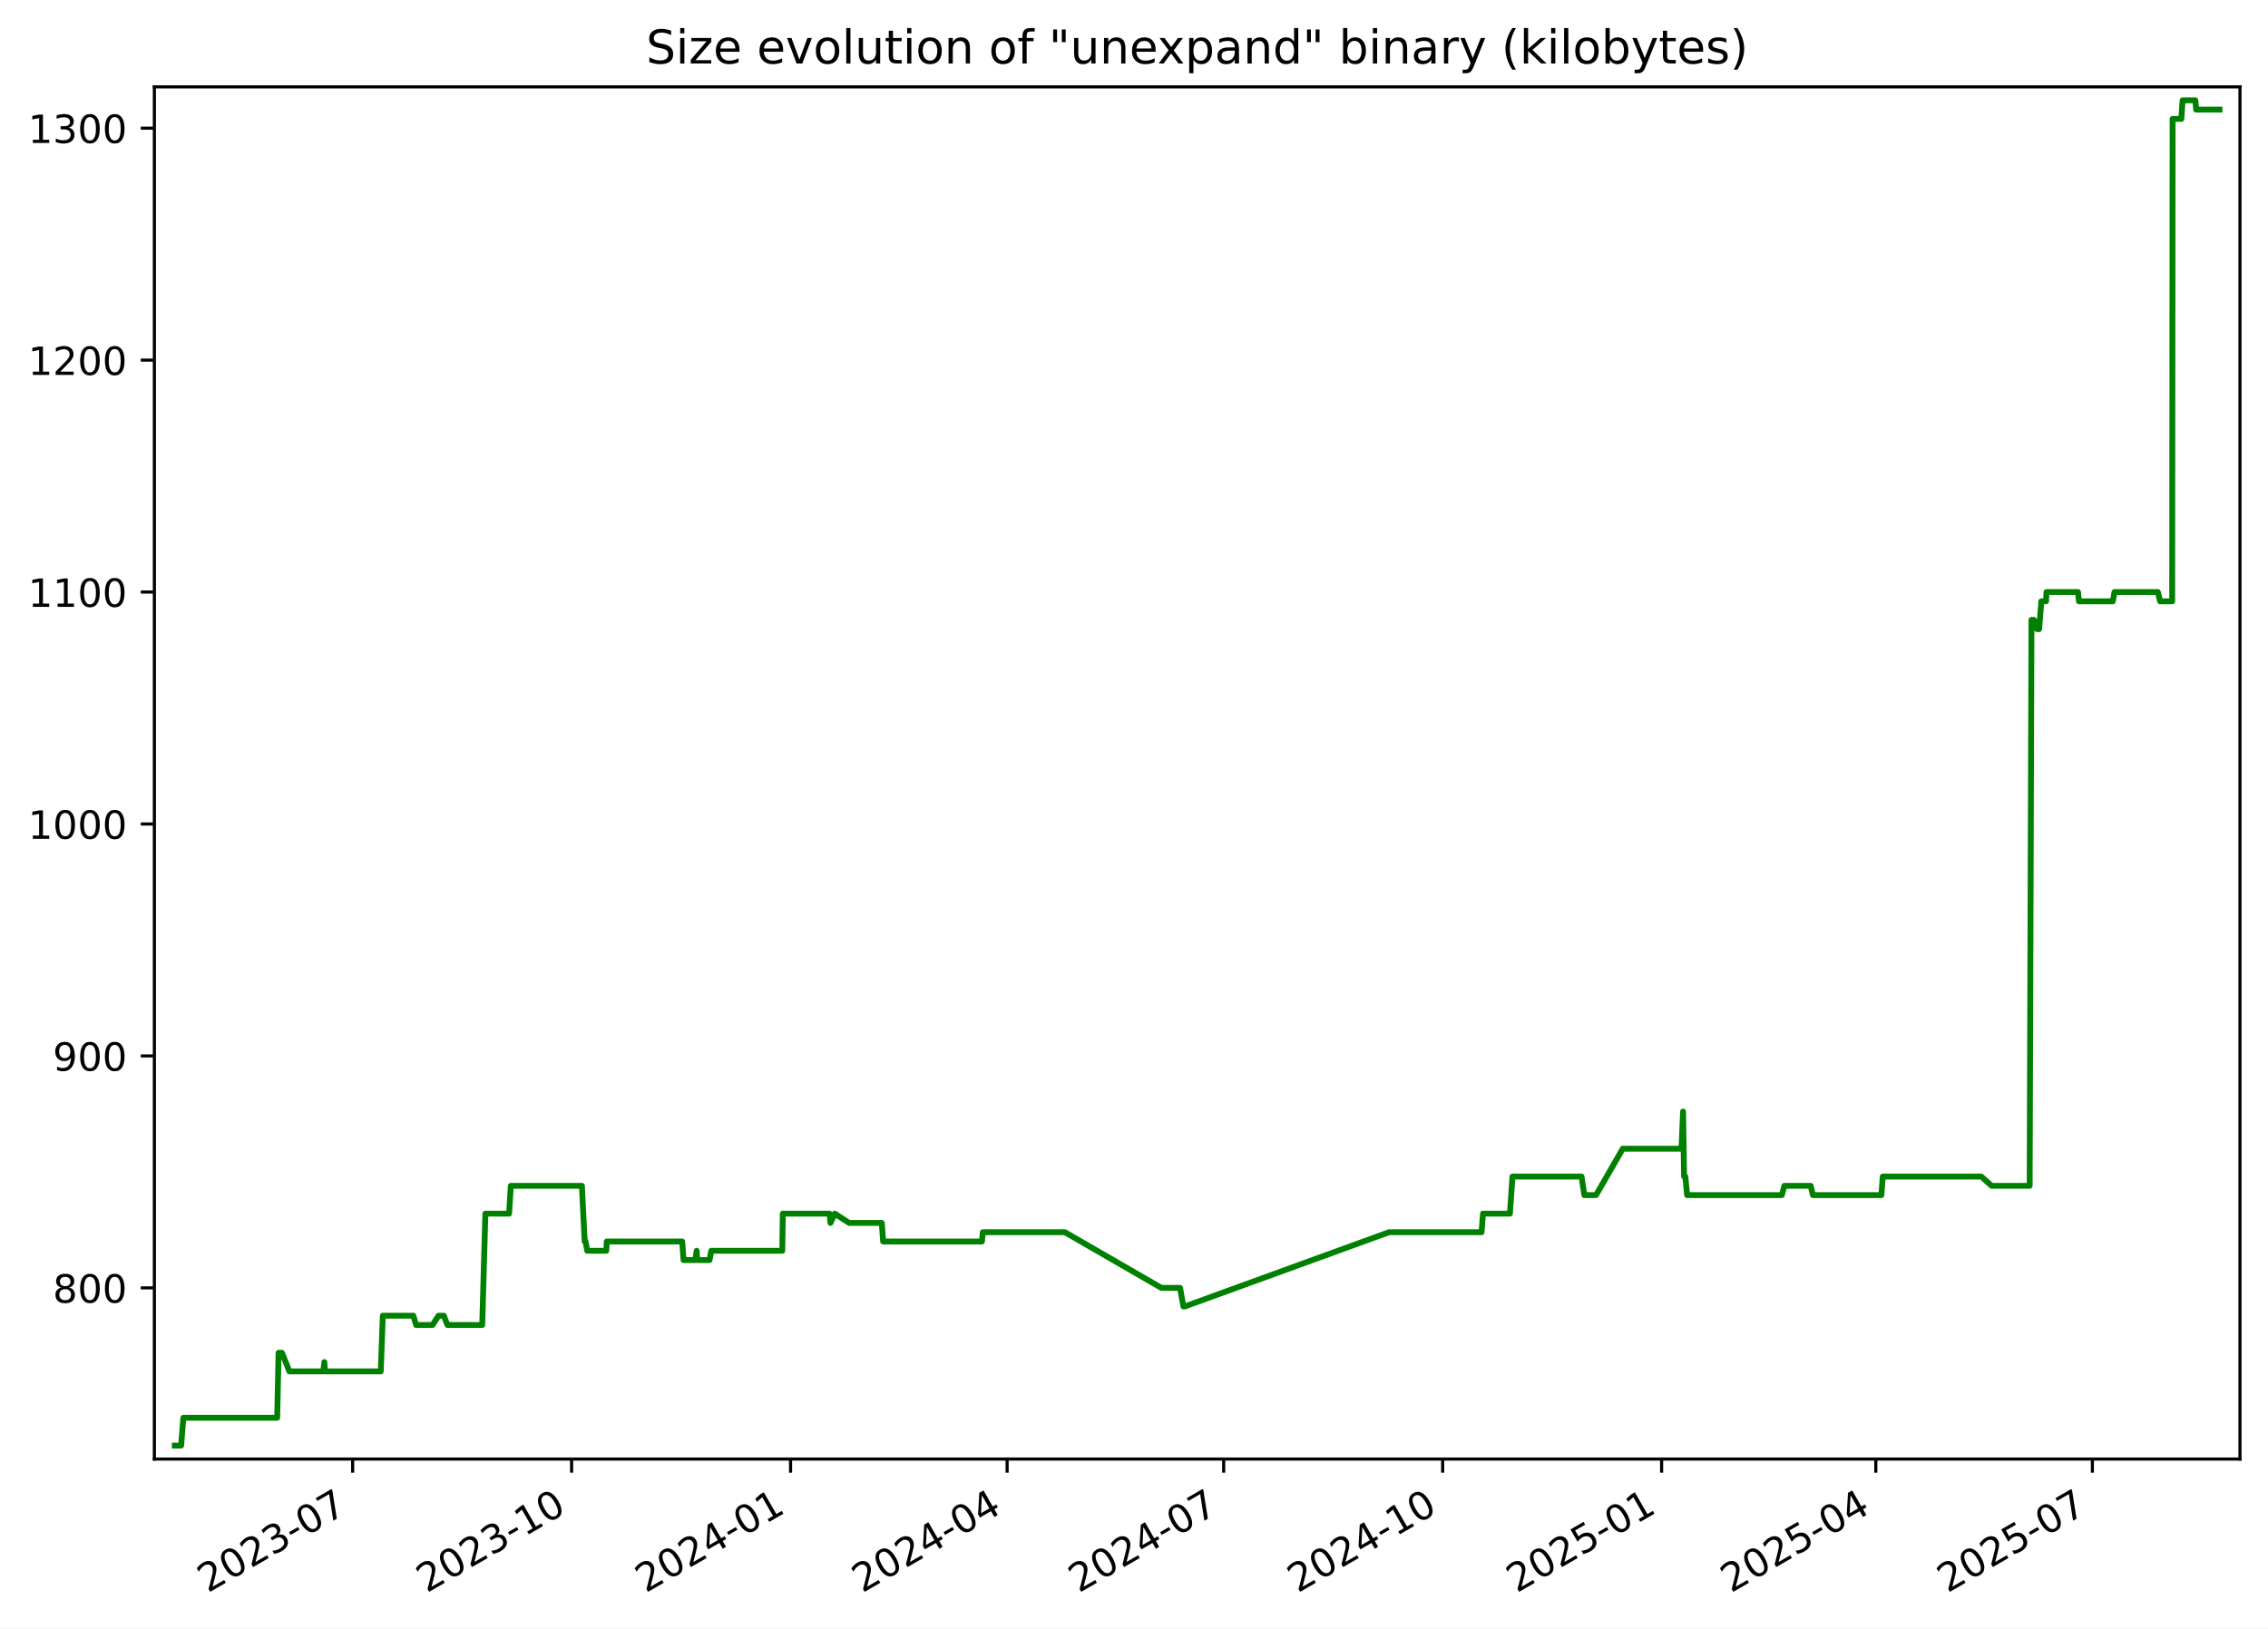
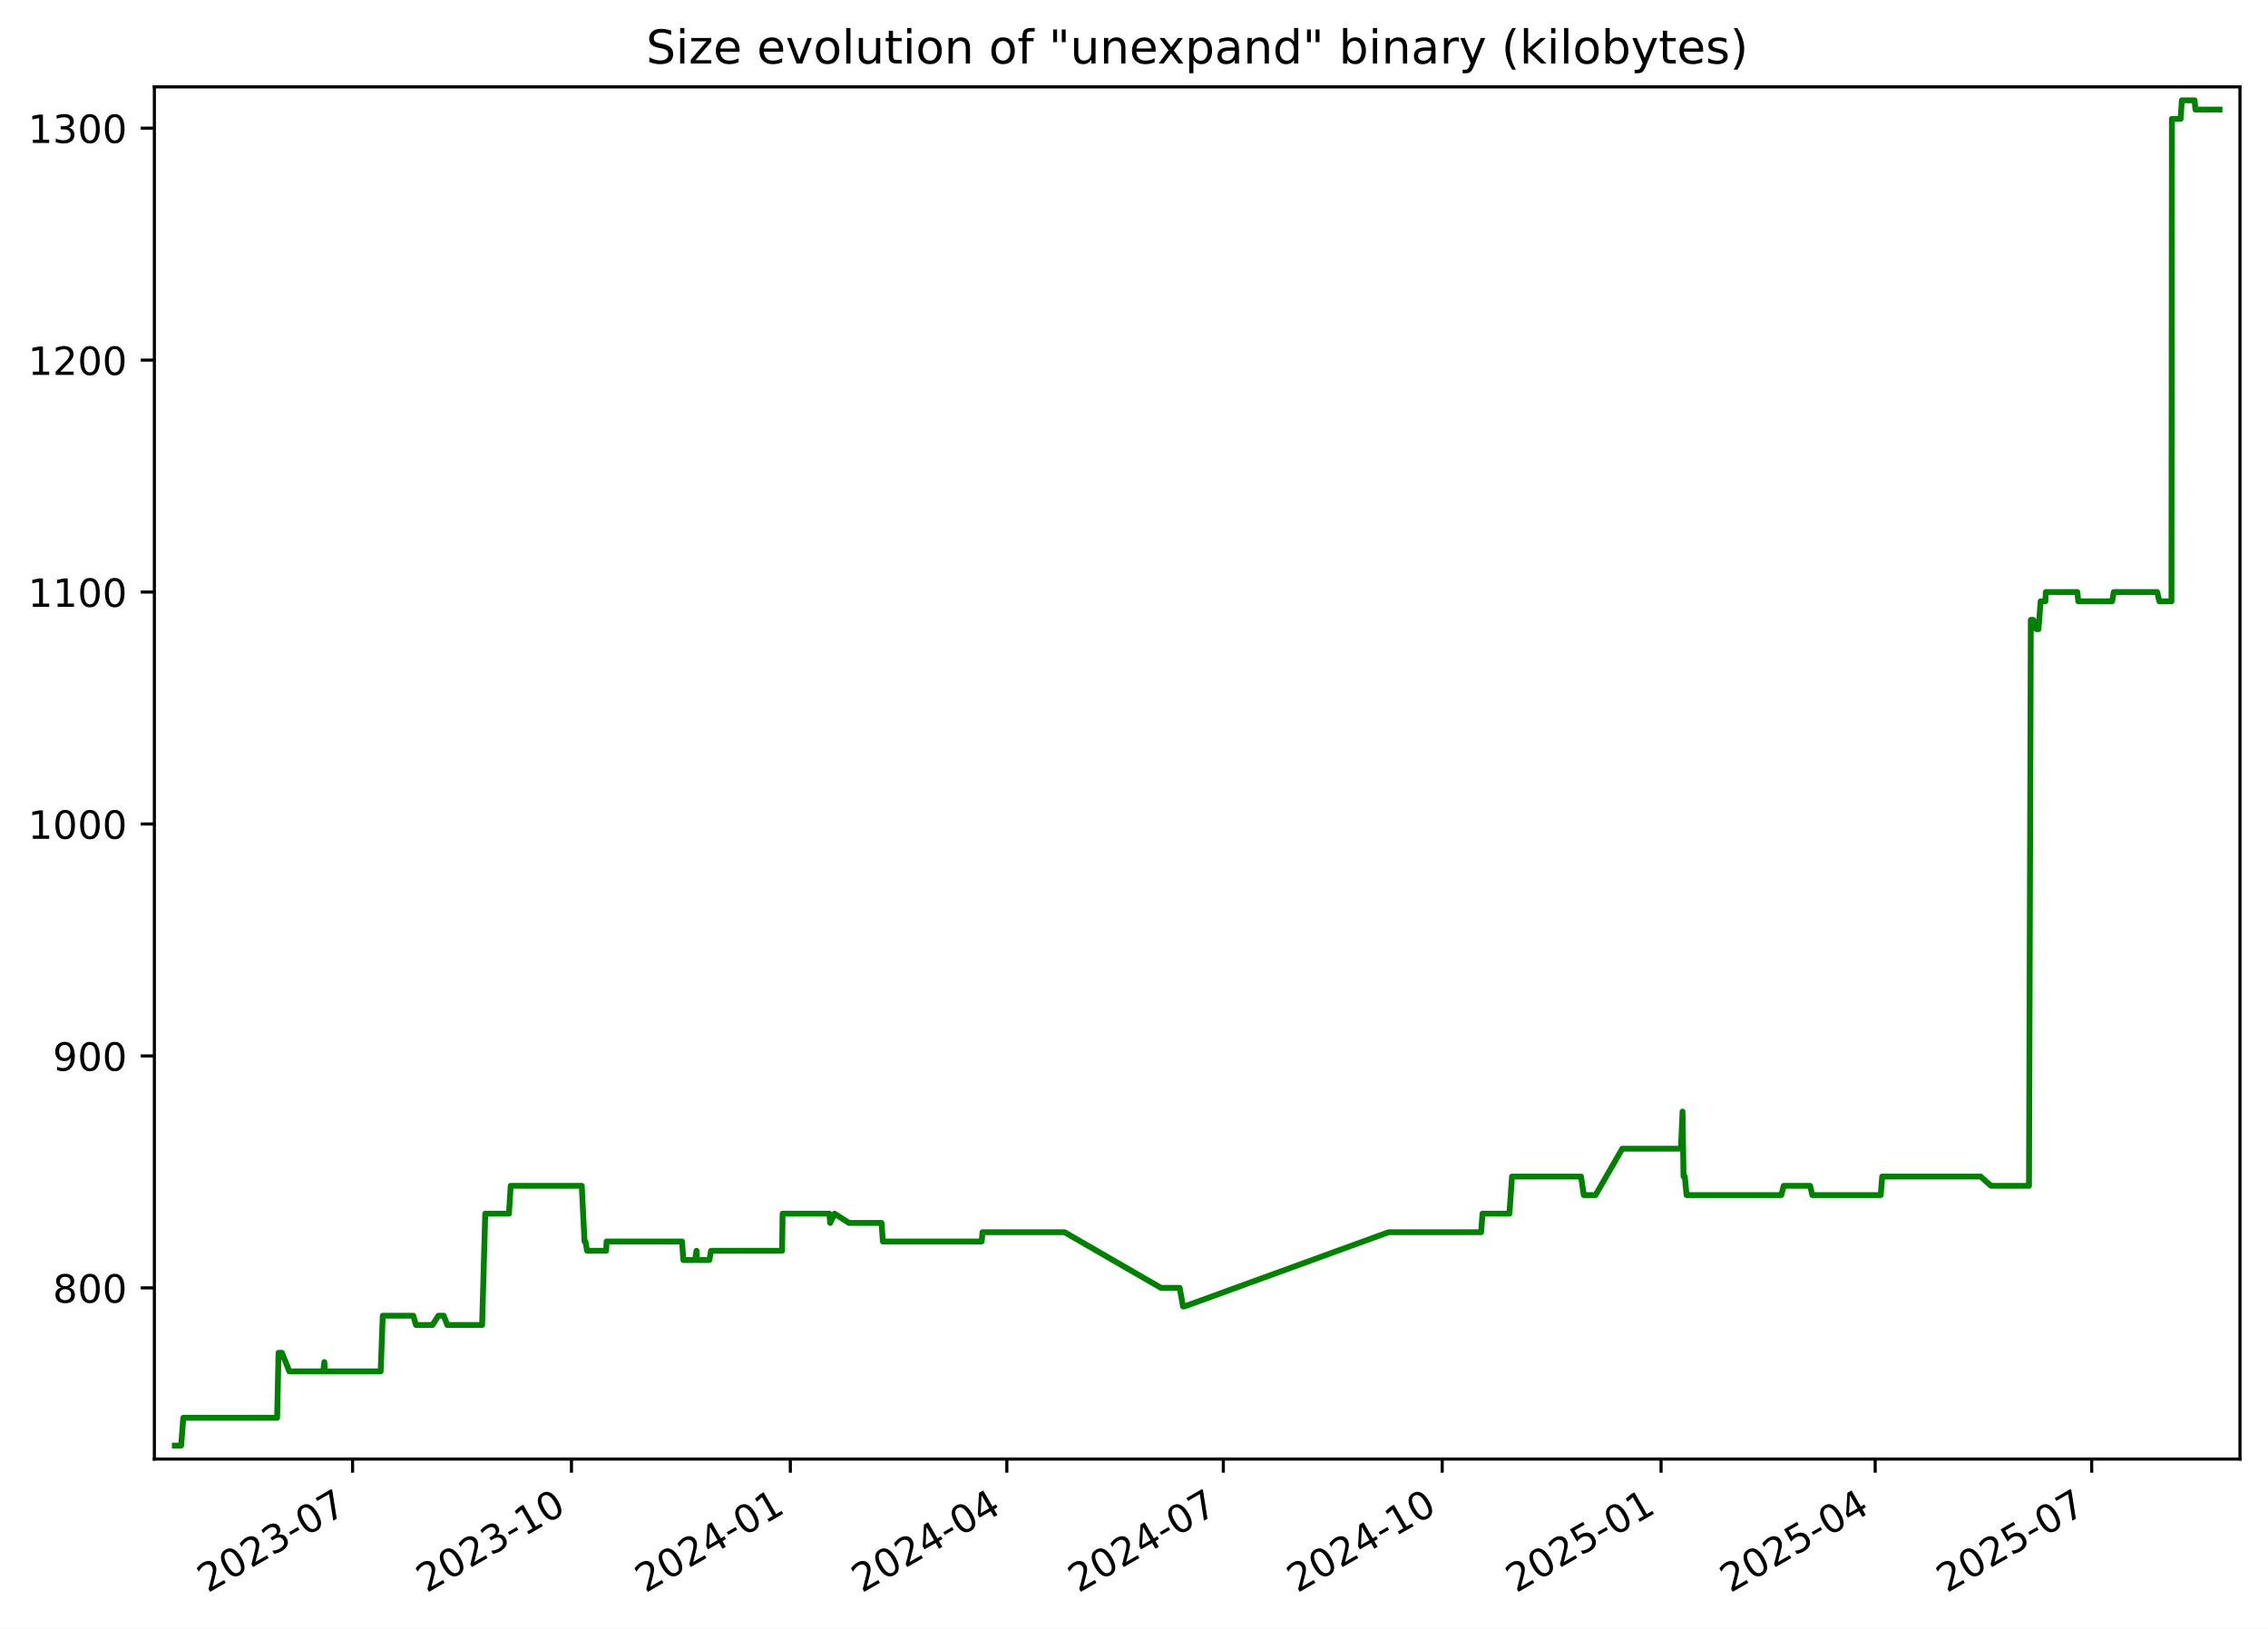
<svg xmlns="http://www.w3.org/2000/svg" xmlns:xlink="http://www.w3.org/1999/xlink" width="582.53pt" height="418.303pt" viewBox="0 0 582.53 418.303" version="1.1">
  <defs>
    <style type="text/css">*{stroke-linejoin: round; stroke-linecap: butt}</style>
  </defs>
  <g id="figure_1">
    <g id="patch_1">
      <path d="M -0 418.303  L 582.53 418.303  L 582.53 0  L -0 0  z " style="fill: #ffffff" />
    </g>
    <g id="axes_1">
      <g id="patch_2">
        <path d="M 39.65 374.83  L 575.33 374.83  L 575.33 22.318  L 39.65 22.318  z " style="fill: #ffffff" />
      </g>
      <g id="matplotlib.axis_1">
        <g id="xtick_1">
          <g id="line2d_1">
            <defs>
-               <path id="m6d89a7f891" d="M 0 0  L 0 3.5  " style="stroke: #000000; stroke-width: 0.8" />
+               <path id="mdcc25dba77" d="M 0 0  L 0 3.5  " style="stroke: #000000; stroke-width: 0.8" />
            </defs>
            <g>
-               <use xlink:href="#m6d89a7f891" x="90.577" y="374.83" style="stroke: #000000; stroke-width: 0.8" />
+               <use xlink:href="#mdcc25dba77" x="90.56" y="374.83" style="stroke: #000000; stroke-width: 0.8" />
            </g>
          </g>
          <g id="text_1">
-             <g transform="translate(53.35197 409.302) rotate(-30) scale(0.1 -0.1)">
+             <g transform="translate(53.33555 409.302) rotate(-30) scale(0.1 -0.1)">
              <defs>
                <path id="DejaVuSans-32" d="M 1228 531  L 3431 531  L 3431 0  L 469 0  L 469 531  Q 828 903 1448 1529  Q 2069 2156 2228 2338  Q 2531 2678 2651 2914  Q 2772 3150 2772 3378  Q 2772 3750 2511 3984  Q 2250 4219 1831 4219  Q 1534 4219 1204 4116  Q 875 4013 500 3803  L 500 4441  Q 881 4594 1212 4672  Q 1544 4750 1819 4750  Q 2544 4750 2975 4387  Q 3406 4025 3406 3419  Q 3406 3131 3298 2873  Q 3191 2616 2906 2266  Q 2828 2175 2409 1742  Q 1991 1309 1228 531  z " transform="scale(0.015625)" />
                <path id="DejaVuSans-30" d="M 2034 4250  Q 1547 4250 1301 3770  Q 1056 3291 1056 2328  Q 1056 1369 1301 889  Q 1547 409 2034 409  Q 2525 409 2770 889  Q 3016 1369 3016 2328  Q 3016 3291 2770 3770  Q 2525 4250 2034 4250  z M 2034 4750  Q 2819 4750 3233 4129  Q 3647 3509 3647 2328  Q 3647 1150 3233 529  Q 2819 -91 2034 -91  Q 1250 -91 836 529  Q 422 1150 422 2328  Q 422 3509 836 4129  Q 1250 4750 2034 4750  z " transform="scale(0.015625)" />
                <path id="DejaVuSans-33" d="M 2597 2516  Q 3050 2419 3304 2112  Q 3559 1806 3559 1356  Q 3559 666 3084 287  Q 2609 -91 1734 -91  Q 1441 -91 1130 -33  Q 819 25 488 141  L 488 750  Q 750 597 1062 519  Q 1375 441 1716 441  Q 2309 441 2620 675  Q 2931 909 2931 1356  Q 2931 1769 2642 2001  Q 2353 2234 1838 2234  L 1294 2234  L 1294 2753  L 1863 2753  Q 2328 2753 2575 2939  Q 2822 3125 2822 3475  Q 2822 3834 2567 4026  Q 2313 4219 1838 4219  Q 1578 4219 1281 4162  Q 984 4106 628 3988  L 628 4550  Q 988 4650 1302 4700  Q 1616 4750 1894 4750  Q 2613 4750 3031 4423  Q 3450 4097 3450 3541  Q 3450 3153 3228 2886  Q 3006 2619 2597 2516  z " transform="scale(0.015625)" />
                <path id="DejaVuSans-2d" d="M 313 2009  L 1997 2009  L 1997 1497  L 313 1497  L 313 2009  z " transform="scale(0.015625)" />
                <path id="DejaVuSans-37" d="M 525 4666  L 3525 4666  L 3525 4397  L 1831 0  L 1172 0  L 2766 4134  L 525 4134  L 525 4666  z " transform="scale(0.015625)" />
              </defs>
              <use xlink:href="#DejaVuSans-32" />
              <use xlink:href="#DejaVuSans-30" x="63.623" />
              <use xlink:href="#DejaVuSans-32" x="127.246" />
              <use xlink:href="#DejaVuSans-33" x="190.869" />
              <use xlink:href="#DejaVuSans-2d" x="254.492" />
              <use xlink:href="#DejaVuSans-30" x="290.576" />
              <use xlink:href="#DejaVuSans-37" x="354.199" />
            </g>
          </g>
        </g>
        <g id="xtick_2">
          <g id="line2d_2">
            <g>
-               <use xlink:href="#m6d89a7f891" x="146.814" y="374.83" style="stroke: #000000; stroke-width: 0.8" />
+               <use xlink:href="#mdcc25dba77" x="146.778" y="374.83" style="stroke: #000000; stroke-width: 0.8" />
            </g>
          </g>
          <g id="text_2">
-             <g transform="translate(109.5895 409.302) rotate(-30) scale(0.1 -0.1)">
+             <g transform="translate(109.5529 409.302) rotate(-30) scale(0.1 -0.1)">
              <defs>
                <path id="DejaVuSans-31" d="M 794 531  L 1825 531  L 1825 4091  L 703 3866  L 703 4441  L 1819 4666  L 2450 4666  L 2450 531  L 3481 531  L 3481 0  L 794 0  L 794 531  z " transform="scale(0.015625)" />
              </defs>
              <use xlink:href="#DejaVuSans-32" />
              <use xlink:href="#DejaVuSans-30" x="63.623" />
              <use xlink:href="#DejaVuSans-32" x="127.246" />
              <use xlink:href="#DejaVuSans-33" x="190.869" />
              <use xlink:href="#DejaVuSans-2d" x="254.492" />
              <use xlink:href="#DejaVuSans-31" x="290.576" />
              <use xlink:href="#DejaVuSans-30" x="354.199" />
            </g>
          </g>
        </g>
        <g id="xtick_3">
          <g id="line2d_3">
            <g>
-               <use xlink:href="#m6d89a7f891" x="203.052" y="374.83" style="stroke: #000000; stroke-width: 0.8" />
+               <use xlink:href="#mdcc25dba77" x="202.995" y="374.83" style="stroke: #000000; stroke-width: 0.8" />
            </g>
          </g>
          <g id="text_3">
-             <g transform="translate(165.8271 409.302) rotate(-30) scale(0.1 -0.1)">
+             <g transform="translate(165.7702 409.302) rotate(-30) scale(0.1 -0.1)">
              <defs>
                <path id="DejaVuSans-34" d="M 2419 4116  L 825 1625  L 2419 1625  L 2419 4116  z M 2253 4666  L 3047 4666  L 3047 1625  L 3713 1625  L 3713 1100  L 3047 1100  L 3047 0  L 2419 0  L 2419 1100  L 313 1100  L 313 1709  L 2253 4666  z " transform="scale(0.015625)" />
              </defs>
              <use xlink:href="#DejaVuSans-32" />
              <use xlink:href="#DejaVuSans-30" x="63.623" />
              <use xlink:href="#DejaVuSans-32" x="127.246" />
              <use xlink:href="#DejaVuSans-34" x="190.869" />
              <use xlink:href="#DejaVuSans-2d" x="254.492" />
              <use xlink:href="#DejaVuSans-30" x="290.576" />
              <use xlink:href="#DejaVuSans-31" x="354.199" />
            </g>
          </g>
        </g>
        <g id="xtick_4">
          <g id="line2d_4">
            <g>
-               <use xlink:href="#m6d89a7f891" x="258.678" y="374.83" style="stroke: #000000; stroke-width: 0.8" />
+               <use xlink:href="#mdcc25dba77" x="258.601" y="374.83" style="stroke: #000000; stroke-width: 0.8" />
            </g>
          </g>
          <g id="text_4">
-             <g transform="translate(221.4533 409.302) rotate(-30) scale(0.1 -0.1)">
+             <g transform="translate(221.3765 409.302) rotate(-30) scale(0.1 -0.1)">
              <use xlink:href="#DejaVuSans-32" />
              <use xlink:href="#DejaVuSans-30" x="63.623" />
              <use xlink:href="#DejaVuSans-32" x="127.246" />
              <use xlink:href="#DejaVuSans-34" x="190.869" />
              <use xlink:href="#DejaVuSans-2d" x="254.492" />
              <use xlink:href="#DejaVuSans-30" x="290.576" />
              <use xlink:href="#DejaVuSans-34" x="354.199" />
            </g>
          </g>
        </g>
        <g id="xtick_5">
          <g id="line2d_5">
            <g>
-               <use xlink:href="#m6d89a7f891" x="314.304" y="374.83" style="stroke: #000000; stroke-width: 0.8" />
+               <use xlink:href="#mdcc25dba77" x="314.208" y="374.83" style="stroke: #000000; stroke-width: 0.8" />
            </g>
          </g>
          <g id="text_5">
-             <g transform="translate(277.0796 409.302) rotate(-30) scale(0.1 -0.1)">
+             <g transform="translate(276.9828 409.302) rotate(-30) scale(0.1 -0.1)">
              <use xlink:href="#DejaVuSans-32" />
              <use xlink:href="#DejaVuSans-30" x="63.623" />
              <use xlink:href="#DejaVuSans-32" x="127.246" />
              <use xlink:href="#DejaVuSans-34" x="190.869" />
              <use xlink:href="#DejaVuSans-2d" x="254.492" />
              <use xlink:href="#DejaVuSans-30" x="290.576" />
              <use xlink:href="#DejaVuSans-37" x="354.199" />
            </g>
          </g>
        </g>
        <g id="xtick_6">
          <g id="line2d_6">
            <g>
-               <use xlink:href="#m6d89a7f891" x="370.542" y="374.83" style="stroke: #000000; stroke-width: 0.8" />
+               <use xlink:href="#mdcc25dba77" x="370.425" y="374.83" style="stroke: #000000; stroke-width: 0.8" />
            </g>
          </g>
          <g id="text_6">
-             <g transform="translate(333.3172 409.302) rotate(-30) scale(0.1 -0.1)">
+             <g transform="translate(333.2001 409.302) rotate(-30) scale(0.1 -0.1)">
              <use xlink:href="#DejaVuSans-32" />
              <use xlink:href="#DejaVuSans-30" x="63.623" />
              <use xlink:href="#DejaVuSans-32" x="127.246" />
              <use xlink:href="#DejaVuSans-34" x="190.869" />
              <use xlink:href="#DejaVuSans-2d" x="254.492" />
              <use xlink:href="#DejaVuSans-31" x="290.576" />
              <use xlink:href="#DejaVuSans-30" x="354.199" />
            </g>
          </g>
        </g>
        <g id="xtick_7">
          <g id="line2d_7">
            <g>
-               <use xlink:href="#m6d89a7f891" x="426.78" y="374.83" style="stroke: #000000; stroke-width: 0.8" />
+               <use xlink:href="#mdcc25dba77" x="426.642" y="374.83" style="stroke: #000000; stroke-width: 0.8" />
            </g>
          </g>
          <g id="text_7">
-             <g transform="translate(389.5547 409.302) rotate(-30) scale(0.1 -0.1)">
+             <g transform="translate(389.4174 409.302) rotate(-30) scale(0.1 -0.1)">
              <defs>
                <path id="DejaVuSans-35" d="M 691 4666  L 3169 4666  L 3169 4134  L 1269 4134  L 1269 2991  Q 1406 3038 1543 3061  Q 1681 3084 1819 3084  Q 2600 3084 3056 2656  Q 3513 2228 3513 1497  Q 3513 744 3044 326  Q 2575 -91 1722 -91  Q 1428 -91 1123 -41  Q 819 9 494 109  L 494 744  Q 775 591 1075 516  Q 1375 441 1709 441  Q 2250 441 2565 725  Q 2881 1009 2881 1497  Q 2881 1984 2565 2268  Q 2250 2553 1709 2553  Q 1456 2553 1204 2497  Q 953 2441 691 2322  L 691 4666  z " transform="scale(0.015625)" />
              </defs>
              <use xlink:href="#DejaVuSans-32" />
              <use xlink:href="#DejaVuSans-30" x="63.623" />
              <use xlink:href="#DejaVuSans-32" x="127.246" />
              <use xlink:href="#DejaVuSans-35" x="190.869" />
              <use xlink:href="#DejaVuSans-2d" x="254.492" />
              <use xlink:href="#DejaVuSans-30" x="290.576" />
              <use xlink:href="#DejaVuSans-31" x="354.199" />
            </g>
          </g>
        </g>
        <g id="xtick_8">
          <g id="line2d_8">
            <g>
-               <use xlink:href="#m6d89a7f891" x="481.795" y="374.83" style="stroke: #000000; stroke-width: 0.8" />
+               <use xlink:href="#mdcc25dba77" x="481.637" y="374.83" style="stroke: #000000; stroke-width: 0.8" />
            </g>
          </g>
          <g id="text_8">
-             <g transform="translate(444.5697 409.302) rotate(-30) scale(0.1 -0.1)">
+             <g transform="translate(444.4127 409.302) rotate(-30) scale(0.1 -0.1)">
              <use xlink:href="#DejaVuSans-32" />
              <use xlink:href="#DejaVuSans-30" x="63.623" />
              <use xlink:href="#DejaVuSans-32" x="127.246" />
              <use xlink:href="#DejaVuSans-35" x="190.869" />
              <use xlink:href="#DejaVuSans-2d" x="254.492" />
              <use xlink:href="#DejaVuSans-30" x="290.576" />
              <use xlink:href="#DejaVuSans-34" x="354.199" />
            </g>
          </g>
        </g>
        <g id="xtick_9">
          <g id="line2d_9">
            <g>
-               <use xlink:href="#m6d89a7f891" x="537.421" y="374.83" style="stroke: #000000; stroke-width: 0.8" />
+               <use xlink:href="#mdcc25dba77" x="537.244" y="374.83" style="stroke: #000000; stroke-width: 0.8" />
            </g>
          </g>
          <g id="text_9">
-             <g transform="translate(500.196 409.302) rotate(-30) scale(0.1 -0.1)">
+             <g transform="translate(500.0189 409.302) rotate(-30) scale(0.1 -0.1)">
              <use xlink:href="#DejaVuSans-32" />
              <use xlink:href="#DejaVuSans-30" x="63.623" />
              <use xlink:href="#DejaVuSans-32" x="127.246" />
              <use xlink:href="#DejaVuSans-35" x="190.869" />
              <use xlink:href="#DejaVuSans-2d" x="254.492" />
              <use xlink:href="#DejaVuSans-30" x="290.576" />
              <use xlink:href="#DejaVuSans-37" x="354.199" />
            </g>
          </g>
        </g>
      </g>
      <g id="matplotlib.axis_2">
        <g id="ytick_1">
          <g id="line2d_10">
            <defs>
-               <path id="ma020c50967" d="M 0 0  L -3.5 0  " style="stroke: #000000; stroke-width: 0.8" />
+               <path id="me9cac34e06" d="M 0 0  L -3.5 0  " style="stroke: #000000; stroke-width: 0.8" />
            </defs>
            <g>
-               <use xlink:href="#ma020c50967" x="39.65" y="330.856" style="stroke: #000000; stroke-width: 0.8" />
+               <use xlink:href="#me9cac34e06" x="39.65" y="330.856" style="stroke: #000000; stroke-width: 0.8" />
            </g>
          </g>
          <g id="text_10">
            <g transform="translate(13.5625 334.6547) scale(0.1 -0.1)">
              <defs>
                <path id="DejaVuSans-38" d="M 2034 2216  Q 1584 2216 1326 1975  Q 1069 1734 1069 1313  Q 1069 891 1326 650  Q 1584 409 2034 409  Q 2484 409 2743 651  Q 3003 894 3003 1313  Q 3003 1734 2745 1975  Q 2488 2216 2034 2216  z M 1403 2484  Q 997 2584 770 2862  Q 544 3141 544 3541  Q 544 4100 942 4425  Q 1341 4750 2034 4750  Q 2731 4750 3128 4425  Q 3525 4100 3525 3541  Q 3525 3141 3298 2862  Q 3072 2584 2669 2484  Q 3125 2378 3379 2068  Q 3634 1759 3634 1313  Q 3634 634 3220 271  Q 2806 -91 2034 -91  Q 1263 -91 848 271  Q 434 634 434 1313  Q 434 1759 690 2068  Q 947 2378 1403 2484  z M 1172 3481  Q 1172 3119 1398 2916  Q 1625 2713 2034 2713  Q 2441 2713 2670 2916  Q 2900 3119 2900 3481  Q 2900 3844 2670 4047  Q 2441 4250 2034 4250  Q 1625 4250 1398 4047  Q 1172 3844 1172 3481  z " transform="scale(0.015625)" />
              </defs>
              <use xlink:href="#DejaVuSans-38" />
              <use xlink:href="#DejaVuSans-30" x="63.623" />
              <use xlink:href="#DejaVuSans-30" x="127.246" />
            </g>
          </g>
        </g>
        <g id="ytick_2">
          <g id="line2d_11">
            <g>
-               <use xlink:href="#ma020c50967" x="39.65" y="271.269" style="stroke: #000000; stroke-width: 0.8" />
+               <use xlink:href="#me9cac34e06" x="39.65" y="271.269" style="stroke: #000000; stroke-width: 0.8" />
            </g>
          </g>
          <g id="text_11">
            <g transform="translate(13.5625 275.0685) scale(0.1 -0.1)">
              <defs>
                <path id="DejaVuSans-39" d="M 703 97  L 703 672  Q 941 559 1184 500  Q 1428 441 1663 441  Q 2288 441 2617 861  Q 2947 1281 2994 2138  Q 2813 1869 2534 1725  Q 2256 1581 1919 1581  Q 1219 1581 811 2004  Q 403 2428 403 3163  Q 403 3881 828 4315  Q 1253 4750 1959 4750  Q 2769 4750 3195 4129  Q 3622 3509 3622 2328  Q 3622 1225 3098 567  Q 2575 -91 1691 -91  Q 1453 -91 1209 -44  Q 966 3 703 97  z M 1959 2075  Q 2384 2075 2632 2365  Q 2881 2656 2881 3163  Q 2881 3666 2632 3958  Q 2384 4250 1959 4250  Q 1534 4250 1286 3958  Q 1038 3666 1038 3163  Q 1038 2656 1286 2365  Q 1534 2075 1959 2075  z " transform="scale(0.015625)" />
              </defs>
              <use xlink:href="#DejaVuSans-39" />
              <use xlink:href="#DejaVuSans-30" x="63.623" />
              <use xlink:href="#DejaVuSans-30" x="127.246" />
            </g>
          </g>
        </g>
        <g id="ytick_3">
          <g id="line2d_12">
            <g>
-               <use xlink:href="#ma020c50967" x="39.65" y="211.683" style="stroke: #000000; stroke-width: 0.8" />
+               <use xlink:href="#me9cac34e06" x="39.65" y="211.683" style="stroke: #000000; stroke-width: 0.8" />
            </g>
          </g>
          <g id="text_12">
            <g transform="translate(7.2 215.4823) scale(0.1 -0.1)">
              <use xlink:href="#DejaVuSans-31" />
              <use xlink:href="#DejaVuSans-30" x="63.623" />
              <use xlink:href="#DejaVuSans-30" x="127.246" />
              <use xlink:href="#DejaVuSans-30" x="190.869" />
            </g>
          </g>
        </g>
        <g id="ytick_4">
          <g id="line2d_13">
            <g>
-               <use xlink:href="#ma020c50967" x="39.65" y="152.097" style="stroke: #000000; stroke-width: 0.8" />
+               <use xlink:href="#me9cac34e06" x="39.65" y="152.097" style="stroke: #000000; stroke-width: 0.8" />
            </g>
          </g>
          <g id="text_13">
            <g transform="translate(7.2 155.8961) scale(0.1 -0.1)">
              <use xlink:href="#DejaVuSans-31" />
              <use xlink:href="#DejaVuSans-31" x="63.623" />
              <use xlink:href="#DejaVuSans-30" x="127.246" />
              <use xlink:href="#DejaVuSans-30" x="190.869" />
            </g>
          </g>
        </g>
        <g id="ytick_5">
          <g id="line2d_14">
            <g>
-               <use xlink:href="#ma020c50967" x="39.65" y="92.511" style="stroke: #000000; stroke-width: 0.8" />
+               <use xlink:href="#me9cac34e06" x="39.65" y="92.511" style="stroke: #000000; stroke-width: 0.8" />
            </g>
          </g>
          <g id="text_14">
            <g transform="translate(7.2 96.30989) scale(0.1 -0.1)">
              <use xlink:href="#DejaVuSans-31" />
              <use xlink:href="#DejaVuSans-32" x="63.623" />
              <use xlink:href="#DejaVuSans-30" x="127.246" />
              <use xlink:href="#DejaVuSans-30" x="190.869" />
            </g>
          </g>
        </g>
        <g id="ytick_6">
          <g id="line2d_15">
            <g>
-               <use xlink:href="#ma020c50967" x="39.65" y="32.924" style="stroke: #000000; stroke-width: 0.8" />
+               <use xlink:href="#me9cac34e06" x="39.65" y="32.924" style="stroke: #000000; stroke-width: 0.8" />
            </g>
          </g>
          <g id="text_15">
            <g transform="translate(7.2 36.72369) scale(0.1 -0.1)">
              <use xlink:href="#DejaVuSans-31" />
              <use xlink:href="#DejaVuSans-33" x="63.623" />
              <use xlink:href="#DejaVuSans-30" x="127.246" />
              <use xlink:href="#DejaVuSans-30" x="190.869" />
            </g>
          </g>
        </g>
      </g>
      <g id="line2d_16">
-         <path d="M 44.902 371.374  L 46.52 371.374  L 47.086 364.224  L 71.195 364.224  L 71.553 347.54  L 72.426 347.54  L 74.332 352.307  L 83.053 352.307  L 83.313 349.923  L 83.467 352.307  L 97.796 352.307  L 98.328 338.006  L 106.169 338.006  L 106.863 340.389  L 111.093 340.389  L 112.629 338.006  L 114 338.006  L 114.917 340.389  L 123.86 340.389  L 124.665 311.788  L 130.756 311.788  L 131.205 304.638  L 149.461 304.638  L 150.17 318.938  L 150.402 318.938  L 150.832 321.322  L 155.72 321.322  L 155.845 318.938  L 175.22 318.938  L 175.569 323.705  L 178.595 323.705  L 178.94 321.322  L 179.074 323.705  L 182.244 323.705  L 182.689 321.322  L 200.931 321.322  L 201.063 311.788  L 213.071 311.788  L 213.291 314.171  L 214.412 311.788  L 218.117 314.171  L 226.485 314.171  L 226.829 318.938  L 252.21 318.938  L 252.428 316.555  L 273.521 316.555  L 298.296 330.856  L 303.091 330.856  L 303.952 335.622  L 304.324 335.622  L 356.779 316.555  L 380.54 316.555  L 380.896 311.788  L 387.816 311.788  L 388.477 302.254  L 406.211 302.254  L 406.929 307.021  L 409.938 307.021  L 416.804 295.104  L 431.887 295.104  L 432.295 285.57  L 432.551 302.254  L 432.876 302.254  L 433.327 307.021  L 457.666 307.021  L 458.308 304.638  L 465.068 304.638  L 465.644 307.021  L 483.224 307.021  L 483.584 302.254  L 508.888 302.254  L 511.559 304.638  L 521.314 304.638  L 521.778 159.247  L 522.395 159.247  L 523.211 161.631  L 523.743 161.631  L 524.311 154.48  L 525.525 154.48  L 525.636 152.097  L 533.737 152.097  L 533.973 154.48  L 542.685 154.48  L 543.105 152.097  L 554.239 152.097  L 554.817 154.48  L 557.921 154.48  L 558.031 30.541  L 560.269 30.541  L 560.591 25.774  L 563.871 25.774  L 564.08 28.158  L 570.078 28.158  L 570.078 28.158  " clip-path="url(#p2aa9f291f9)" style="fill: none; stroke: #008000; stroke-width: 1.5; stroke-linecap: square" />
+         <path d="M 44.902 371.374  L 46.519 371.374  L 47.085 364.224  L 71.185 364.224  L 71.543 347.54  L 72.416 347.54  L 74.321 352.307  L 83.039 352.307  L 83.299 349.923  L 83.453 352.307  L 97.777 352.307  L 98.309 338.006  L 106.147 338.006  L 106.841 340.389  L 111.07 340.389  L 112.604 338.006  L 113.976 338.006  L 114.892 340.389  L 123.831 340.389  L 124.636 311.788  L 130.725 311.788  L 131.174 304.638  L 149.424 304.638  L 150.132 318.938  L 150.365 318.938  L 150.794 321.322  L 155.68 321.322  L 155.805 318.938  L 175.173 318.938  L 175.522 323.705  L 178.547 323.705  L 178.892 321.322  L 179.026 323.705  L 182.195 323.705  L 182.639 321.322  L 200.875 321.322  L 201.006 311.788  L 213.011 311.788  L 213.231 314.171  L 214.351 311.788  L 218.054 314.171  L 226.42 314.171  L 226.763 318.938  L 252.136 318.938  L 252.353 316.555  L 273.438 316.555  L 298.205 330.856  L 302.998 330.856  L 303.859 335.622  L 304.231 335.622  L 356.667 316.555  L 380.42 316.555  L 380.775 311.788  L 387.693 311.788  L 388.353 302.254  L 406.081 302.254  L 406.799 307.021  L 409.807 307.021  L 416.671 295.104  L 431.748 295.104  L 432.155 285.57  L 432.412 302.254  L 432.736 302.254  L 433.187 307.021  L 457.518 307.021  L 458.16 304.638  L 464.917 304.638  L 465.493 307.021  L 483.067 307.021  L 483.427 302.254  L 508.721 302.254  L 511.391 304.638  L 521.143 304.638  L 521.607 159.247  L 522.224 159.247  L 523.04 161.631  L 523.571 161.631  L 524.139 154.48  L 525.352 154.48  L 525.463 152.097  L 533.561 152.097  L 533.797 154.48  L 542.506 154.48  L 542.926 152.097  L 554.056 152.097  L 554.634 154.48  L 557.737 154.48  L 557.846 30.541  L 560.084 30.541  L 560.406 25.774  L 563.684 25.774  L 563.893 28.158  L 570.078 28.158  L 570.078 28.158  " clip-path="url(#pe887aec549)" style="fill: none; stroke: #008000; stroke-width: 1.5; stroke-linecap: square" />
      </g>
      <g id="patch_3">
        <path d="M 39.65 374.83  L 39.65 22.318  " style="fill: none; stroke: #000000; stroke-width: 0.8; stroke-linejoin: miter; stroke-linecap: square" />
      </g>
      <g id="patch_4">
        <path d="M 575.33 374.83  L 575.33 22.318  " style="fill: none; stroke: #000000; stroke-width: 0.8; stroke-linejoin: miter; stroke-linecap: square" />
      </g>
      <g id="patch_5">
        <path d="M 39.65 374.83  L 575.33 374.83  " style="fill: none; stroke: #000000; stroke-width: 0.8; stroke-linejoin: miter; stroke-linecap: square" />
      </g>
      <g id="patch_6">
        <path d="M 39.65 22.318  L 575.33 22.318  " style="fill: none; stroke: #000000; stroke-width: 0.8; stroke-linejoin: miter; stroke-linecap: square" />
      </g>
      <g id="text_16">
        <g transform="translate(165.9538 16.31812) scale(0.12 -0.12)">
          <defs>
            <path id="DejaVuSans-53" d="M 3425 4513  L 3425 3897  Q 3066 4069 2747 4153  Q 2428 4238 2131 4238  Q 1616 4238 1336 4038  Q 1056 3838 1056 3469  Q 1056 3159 1242 3001  Q 1428 2844 1947 2747  L 2328 2669  Q 3034 2534 3370 2195  Q 3706 1856 3706 1288  Q 3706 609 3251 259  Q 2797 -91 1919 -91  Q 1588 -91 1214 -16  Q 841 59 441 206  L 441 856  Q 825 641 1194 531  Q 1563 422 1919 422  Q 2459 422 2753 634  Q 3047 847 3047 1241  Q 3047 1584 2836 1778  Q 2625 1972 2144 2069  L 1759 2144  Q 1053 2284 737 2584  Q 422 2884 422 3419  Q 422 4038 858 4394  Q 1294 4750 2059 4750  Q 2388 4750 2728 4690  Q 3069 4631 3425 4513  z " transform="scale(0.015625)" />
            <path id="DejaVuSans-69" d="M 603 3500  L 1178 3500  L 1178 0  L 603 0  L 603 3500  z M 603 4863  L 1178 4863  L 1178 4134  L 603 4134  L 603 4863  z " transform="scale(0.015625)" />
            <path id="DejaVuSans-7a" d="M 353 3500  L 3084 3500  L 3084 2975  L 922 459  L 3084 459  L 3084 0  L 275 0  L 275 525  L 2438 3041  L 353 3041  L 353 3500  z " transform="scale(0.015625)" />
            <path id="DejaVuSans-65" d="M 3597 1894  L 3597 1613  L 953 1613  Q 991 1019 1311 708  Q 1631 397 2203 397  Q 2534 397 2845 478  Q 3156 559 3463 722  L 3463 178  Q 3153 47 2828 -22  Q 2503 -91 2169 -91  Q 1331 -91 842 396  Q 353 884 353 1716  Q 353 2575 817 3079  Q 1281 3584 2069 3584  Q 2775 3584 3186 3129  Q 3597 2675 3597 1894  z M 3022 2063  Q 3016 2534 2758 2815  Q 2500 3097 2075 3097  Q 1594 3097 1305 2825  Q 1016 2553 972 2059  L 3022 2063  z " transform="scale(0.015625)" />
            <path id="DejaVuSans-20" transform="scale(0.015625)" />
            <path id="DejaVuSans-76" d="M 191 3500  L 800 3500  L 1894 563  L 2988 3500  L 3597 3500  L 2284 0  L 1503 0  L 191 3500  z " transform="scale(0.015625)" />
            <path id="DejaVuSans-6f" d="M 1959 3097  Q 1497 3097 1228 2736  Q 959 2375 959 1747  Q 959 1119 1226 758  Q 1494 397 1959 397  Q 2419 397 2687 759  Q 2956 1122 2956 1747  Q 2956 2369 2687 2733  Q 2419 3097 1959 3097  z M 1959 3584  Q 2709 3584 3137 3096  Q 3566 2609 3566 1747  Q 3566 888 3137 398  Q 2709 -91 1959 -91  Q 1206 -91 779 398  Q 353 888 353 1747  Q 353 2609 779 3096  Q 1206 3584 1959 3584  z " transform="scale(0.015625)" />
            <path id="DejaVuSans-6c" d="M 603 4863  L 1178 4863  L 1178 0  L 603 0  L 603 4863  z " transform="scale(0.015625)" />
            <path id="DejaVuSans-75" d="M 544 1381  L 544 3500  L 1119 3500  L 1119 1403  Q 1119 906 1312 657  Q 1506 409 1894 409  Q 2359 409 2629 706  Q 2900 1003 2900 1516  L 2900 3500  L 3475 3500  L 3475 0  L 2900 0  L 2900 538  Q 2691 219 2414 64  Q 2138 -91 1772 -91  Q 1169 -91 856 284  Q 544 659 544 1381  z M 1991 3584  L 1991 3584  z " transform="scale(0.015625)" />
            <path id="DejaVuSans-74" d="M 1172 4494  L 1172 3500  L 2356 3500  L 2356 3053  L 1172 3053  L 1172 1153  Q 1172 725 1289 603  Q 1406 481 1766 481  L 2356 481  L 2356 0  L 1766 0  Q 1100 0 847 248  Q 594 497 594 1153  L 594 3053  L 172 3053  L 172 3500  L 594 3500  L 594 4494  L 1172 4494  z " transform="scale(0.015625)" />
            <path id="DejaVuSans-6e" d="M 3513 2113  L 3513 0  L 2938 0  L 2938 2094  Q 2938 2591 2744 2837  Q 2550 3084 2163 3084  Q 1697 3084 1428 2787  Q 1159 2491 1159 1978  L 1159 0  L 581 0  L 581 3500  L 1159 3500  L 1159 2956  Q 1366 3272 1645 3428  Q 1925 3584 2291 3584  Q 2894 3584 3203 3211  Q 3513 2838 3513 2113  z " transform="scale(0.015625)" />
            <path id="DejaVuSans-66" d="M 2375 4863  L 2375 4384  L 1825 4384  Q 1516 4384 1395 4259  Q 1275 4134 1275 3809  L 1275 3500  L 2222 3500  L 2222 3053  L 1275 3053  L 1275 0  L 697 0  L 697 3053  L 147 3053  L 147 3500  L 697 3500  L 697 3744  Q 697 4328 969 4595  Q 1241 4863 1831 4863  L 2375 4863  z " transform="scale(0.015625)" />
            <path id="DejaVuSans-22" d="M 1147 4666  L 1147 2931  L 616 2931  L 616 4666  L 1147 4666  z M 2328 4666  L 2328 2931  L 1797 2931  L 1797 4666  L 2328 4666  z " transform="scale(0.015625)" />
            <path id="DejaVuSans-78" d="M 3513 3500  L 2247 1797  L 3578 0  L 2900 0  L 1881 1375  L 863 0  L 184 0  L 1544 1831  L 300 3500  L 978 3500  L 1906 2253  L 2834 3500  L 3513 3500  z " transform="scale(0.015625)" />
            <path id="DejaVuSans-70" d="M 1159 525  L 1159 -1331  L 581 -1331  L 581 3500  L 1159 3500  L 1159 2969  Q 1341 3281 1617 3432  Q 1894 3584 2278 3584  Q 2916 3584 3314 3078  Q 3713 2572 3713 1747  Q 3713 922 3314 415  Q 2916 -91 2278 -91  Q 1894 -91 1617 61  Q 1341 213 1159 525  z M 3116 1747  Q 3116 2381 2855 2742  Q 2594 3103 2138 3103  Q 1681 3103 1420 2742  Q 1159 2381 1159 1747  Q 1159 1113 1420 752  Q 1681 391 2138 391  Q 2594 391 2855 752  Q 3116 1113 3116 1747  z " transform="scale(0.015625)" />
            <path id="DejaVuSans-61" d="M 2194 1759  Q 1497 1759 1228 1600  Q 959 1441 959 1056  Q 959 750 1161 570  Q 1363 391 1709 391  Q 2188 391 2477 730  Q 2766 1069 2766 1631  L 2766 1759  L 2194 1759  z M 3341 1997  L 3341 0  L 2766 0  L 2766 531  Q 2569 213 2275 61  Q 1981 -91 1556 -91  Q 1019 -91 701 211  Q 384 513 384 1019  Q 384 1609 779 1909  Q 1175 2209 1959 2209  L 2766 2209  L 2766 2266  Q 2766 2663 2505 2880  Q 2244 3097 1772 3097  Q 1472 3097 1187 3025  Q 903 2953 641 2809  L 641 3341  Q 956 3463 1253 3523  Q 1550 3584 1831 3584  Q 2591 3584 2966 3190  Q 3341 2797 3341 1997  z " transform="scale(0.015625)" />
            <path id="DejaVuSans-64" d="M 2906 2969  L 2906 4863  L 3481 4863  L 3481 0  L 2906 0  L 2906 525  Q 2725 213 2448 61  Q 2172 -91 1784 -91  Q 1150 -91 751 415  Q 353 922 353 1747  Q 353 2572 751 3078  Q 1150 3584 1784 3584  Q 2172 3584 2448 3432  Q 2725 3281 2906 2969  z M 947 1747  Q 947 1113 1208 752  Q 1469 391 1925 391  Q 2381 391 2643 752  Q 2906 1113 2906 1747  Q 2906 2381 2643 2742  Q 2381 3103 1925 3103  Q 1469 3103 1208 2742  Q 947 2381 947 1747  z " transform="scale(0.015625)" />
            <path id="DejaVuSans-62" d="M 3116 1747  Q 3116 2381 2855 2742  Q 2594 3103 2138 3103  Q 1681 3103 1420 2742  Q 1159 2381 1159 1747  Q 1159 1113 1420 752  Q 1681 391 2138 391  Q 2594 391 2855 752  Q 3116 1113 3116 1747  z M 1159 2969  Q 1341 3281 1617 3432  Q 1894 3584 2278 3584  Q 2916 3584 3314 3078  Q 3713 2572 3713 1747  Q 3713 922 3314 415  Q 2916 -91 2278 -91  Q 1894 -91 1617 61  Q 1341 213 1159 525  L 1159 0  L 581 0  L 581 4863  L 1159 4863  L 1159 2969  z " transform="scale(0.015625)" />
            <path id="DejaVuSans-72" d="M 2631 2963  Q 2534 3019 2420 3045  Q 2306 3072 2169 3072  Q 1681 3072 1420 2755  Q 1159 2438 1159 1844  L 1159 0  L 581 0  L 581 3500  L 1159 3500  L 1159 2956  Q 1341 3275 1631 3429  Q 1922 3584 2338 3584  Q 2397 3584 2469 3576  Q 2541 3569 2628 3553  L 2631 2963  z " transform="scale(0.015625)" />
            <path id="DejaVuSans-79" d="M 2059 -325  Q 1816 -950 1584 -1140  Q 1353 -1331 966 -1331  L 506 -1331  L 506 -850  L 844 -850  Q 1081 -850 1212 -737  Q 1344 -625 1503 -206  L 1606 56  L 191 3500  L 800 3500  L 1894 763  L 2988 3500  L 3597 3500  L 2059 -325  z " transform="scale(0.015625)" />
            <path id="DejaVuSans-28" d="M 1984 4856  Q 1566 4138 1362 3434  Q 1159 2731 1159 2009  Q 1159 1288 1364 580  Q 1569 -128 1984 -844  L 1484 -844  Q 1016 -109 783 600  Q 550 1309 550 2009  Q 550 2706 781 3412  Q 1013 4119 1484 4856  L 1984 4856  z " transform="scale(0.015625)" />
            <path id="DejaVuSans-6b" d="M 581 4863  L 1159 4863  L 1159 1991  L 2875 3500  L 3609 3500  L 1753 1863  L 3688 0  L 2938 0  L 1159 1709  L 1159 0  L 581 0  L 581 4863  z " transform="scale(0.015625)" />
            <path id="DejaVuSans-73" d="M 2834 3397  L 2834 2853  Q 2591 2978 2328 3040  Q 2066 3103 1784 3103  Q 1356 3103 1142 2972  Q 928 2841 928 2578  Q 928 2378 1081 2264  Q 1234 2150 1697 2047  L 1894 2003  Q 2506 1872 2764 1633  Q 3022 1394 3022 966  Q 3022 478 2636 193  Q 2250 -91 1575 -91  Q 1294 -91 989 -36  Q 684 19 347 128  L 347 722  Q 666 556 975 473  Q 1284 391 1588 391  Q 1994 391 2212 530  Q 2431 669 2431 922  Q 2431 1156 2273 1281  Q 2116 1406 1581 1522  L 1381 1569  Q 847 1681 609 1914  Q 372 2147 372 2553  Q 372 3047 722 3315  Q 1072 3584 1716 3584  Q 2034 3584 2315 3537  Q 2597 3491 2834 3397  z " transform="scale(0.015625)" />
            <path id="DejaVuSans-29" d="M 513 4856  L 1013 4856  Q 1481 4119 1714 3412  Q 1947 2706 1947 2009  Q 1947 1309 1714 600  Q 1481 -109 1013 -844  L 513 -844  Q 928 -128 1133 580  Q 1338 1288 1338 2009  Q 1338 2731 1133 3434  Q 928 4138 513 4856  z " transform="scale(0.015625)" />
          </defs>
          <use xlink:href="#DejaVuSans-53" />
          <use xlink:href="#DejaVuSans-69" x="63.477" />
          <use xlink:href="#DejaVuSans-7a" x="91.26" />
          <use xlink:href="#DejaVuSans-65" x="143.75" />
          <use xlink:href="#DejaVuSans-20" x="205.273" />
          <use xlink:href="#DejaVuSans-65" x="237.061" />
          <use xlink:href="#DejaVuSans-76" x="298.584" />
          <use xlink:href="#DejaVuSans-6f" x="357.764" />
          <use xlink:href="#DejaVuSans-6c" x="418.945" />
          <use xlink:href="#DejaVuSans-75" x="446.729" />
          <use xlink:href="#DejaVuSans-74" x="510.107" />
          <use xlink:href="#DejaVuSans-69" x="549.316" />
          <use xlink:href="#DejaVuSans-6f" x="577.1" />
          <use xlink:href="#DejaVuSans-6e" x="638.281" />
          <use xlink:href="#DejaVuSans-20" x="701.66" />
          <use xlink:href="#DejaVuSans-6f" x="733.447" />
          <use xlink:href="#DejaVuSans-66" x="794.629" />
          <use xlink:href="#DejaVuSans-20" x="829.834" />
          <use xlink:href="#DejaVuSans-22" x="861.621" />
          <use xlink:href="#DejaVuSans-75" x="907.617" />
          <use xlink:href="#DejaVuSans-6e" x="970.996" />
          <use xlink:href="#DejaVuSans-65" x="1034.375" />
          <use xlink:href="#DejaVuSans-78" x="1094.148" />
          <use xlink:href="#DejaVuSans-70" x="1153.328" />
          <use xlink:href="#DejaVuSans-61" x="1216.805" />
          <use xlink:href="#DejaVuSans-6e" x="1278.084" />
          <use xlink:href="#DejaVuSans-64" x="1341.463" />
          <use xlink:href="#DejaVuSans-22" x="1404.939" />
          <use xlink:href="#DejaVuSans-20" x="1450.936" />
          <use xlink:href="#DejaVuSans-62" x="1482.723" />
          <use xlink:href="#DejaVuSans-69" x="1546.199" />
          <use xlink:href="#DejaVuSans-6e" x="1573.982" />
          <use xlink:href="#DejaVuSans-61" x="1637.361" />
          <use xlink:href="#DejaVuSans-72" x="1698.641" />
          <use xlink:href="#DejaVuSans-79" x="1739.754" />
          <use xlink:href="#DejaVuSans-20" x="1798.934" />
          <use xlink:href="#DejaVuSans-28" x="1830.721" />
          <use xlink:href="#DejaVuSans-6b" x="1869.734" />
          <use xlink:href="#DejaVuSans-69" x="1927.645" />
          <use xlink:href="#DejaVuSans-6c" x="1955.428" />
          <use xlink:href="#DejaVuSans-6f" x="1983.211" />
          <use xlink:href="#DejaVuSans-62" x="2044.393" />
          <use xlink:href="#DejaVuSans-79" x="2107.869" />
          <use xlink:href="#DejaVuSans-74" x="2167.049" />
          <use xlink:href="#DejaVuSans-65" x="2206.258" />
          <use xlink:href="#DejaVuSans-73" x="2267.781" />
          <use xlink:href="#DejaVuSans-29" x="2319.881" />
        </g>
      </g>
    </g>
  </g>
  <defs>
-     <clipPath id="p2aa9f291f9">
+     <clipPath id="pe887aec549">
      <rect x="39.65" y="22.318" width="535.68" height="352.512" />
    </clipPath>
  </defs>
</svg>
